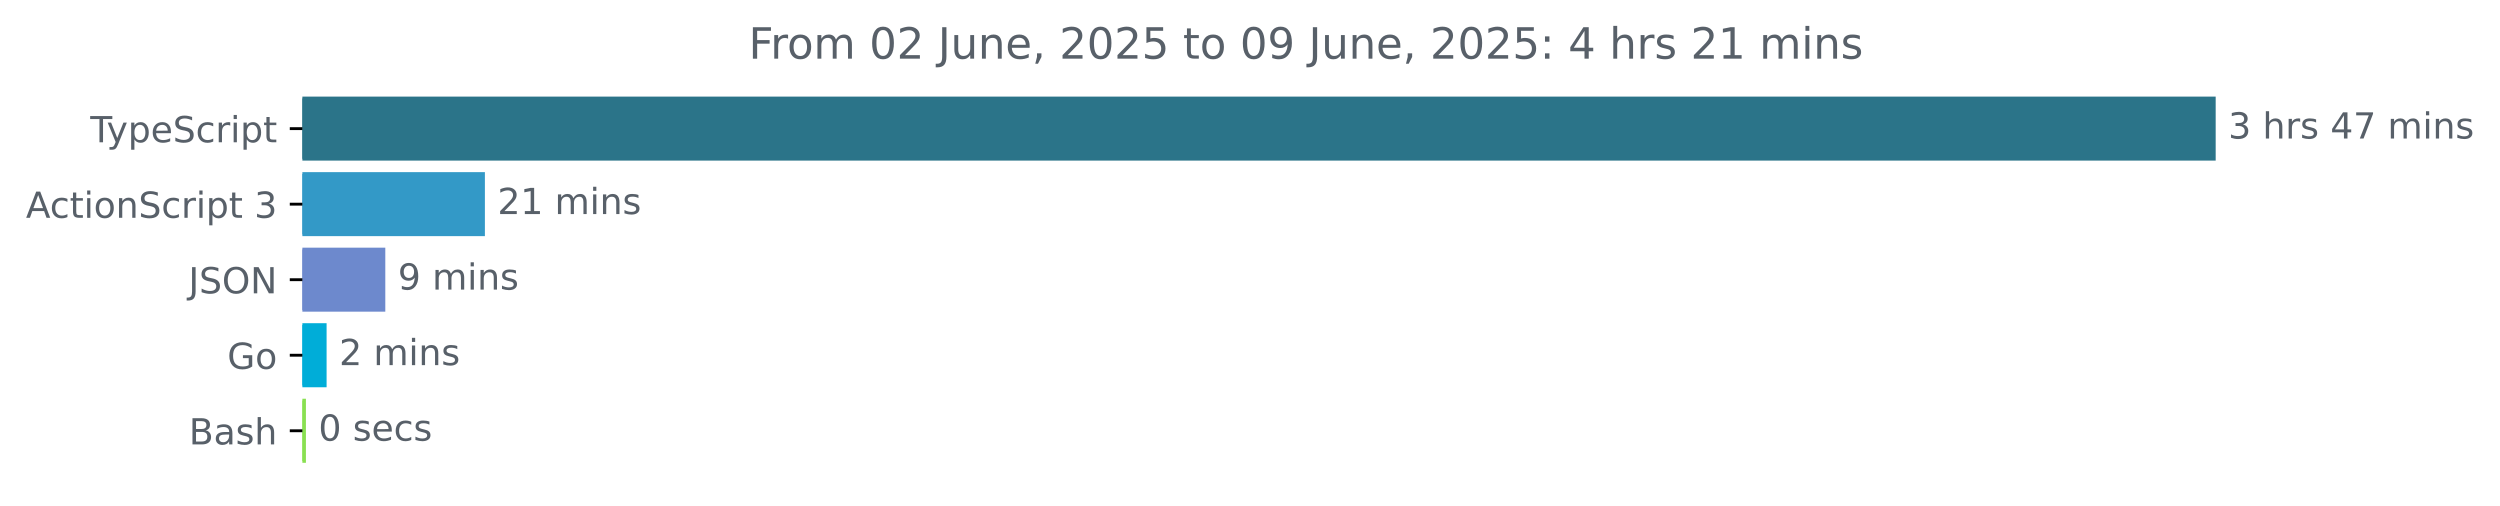
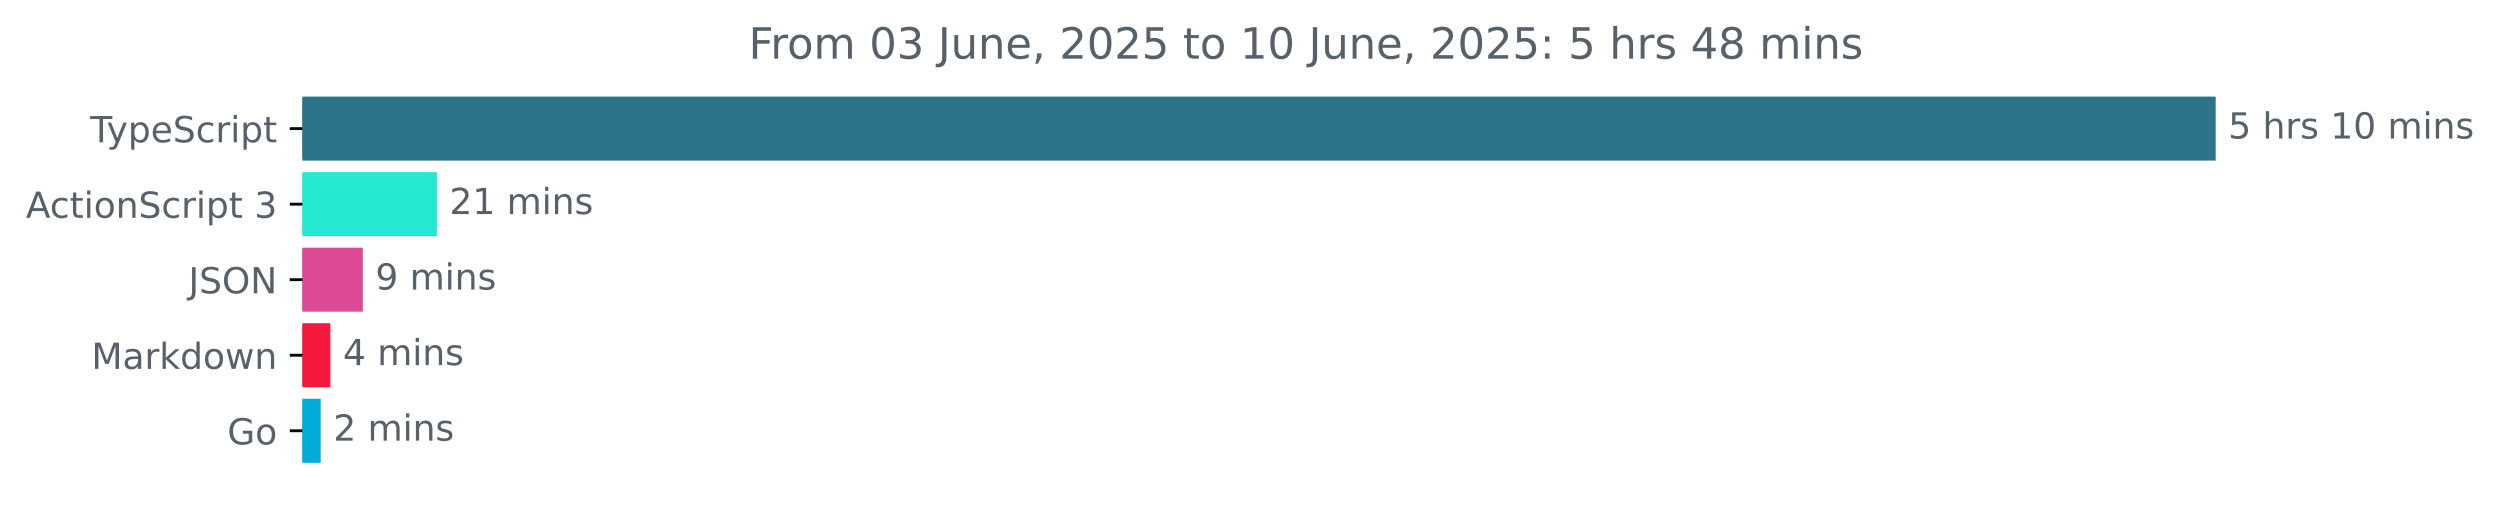
<svg xmlns="http://www.w3.org/2000/svg" xmlns:xlink="http://www.w3.org/1999/xlink" width="695.038pt" height="140.398pt" viewBox="0 0 695.038 140.398" version="1.1">
  <defs>
    <style type="text/css">*{stroke-linejoin: round; stroke-linecap: butt}</style>
  </defs>
  <g id="figure_1">
    <g id="patch_1">
      <path d="M 0 140.398  L 695.038 140.398  L 695.038 0  L 0 0  L 0 140.398  z " style="fill: none" />
    </g>
    <g id="axes_1">
      <g id="patch_2">
-         <path d="M 84.064 27.358  L 615.493 27.358  L 615.493 44.158  L 84.064 44.158  z " clip-path="url(#p07d1a544eb)" style="fill: #2b7489; stroke: #2b7489; stroke-linejoin: miter" />
+         <path d="M 84.064 27.358  L 615.493 27.358  L 615.493 44.158  L 84.064 44.158  z " clip-path="url(#pd10a5cfa4e)" style="fill: #2b7489; stroke: #2b7489; stroke-linejoin: miter" />
      </g>
      <g id="patch_3">
-         <path d="M 84.064 48.358  L 134.31 48.358  L 134.31 65.158  L 84.064 65.158  z " clip-path="url(#p07d1a544eb)" style="fill: #3399c7; stroke: #3399c7; stroke-linejoin: miter" />
+         <path d="M 84.064 48.358  L 120.961 48.358  L 120.961 65.158  L 84.064 65.158  z " clip-path="url(#pd10a5cfa4e)" style="fill: #25e8d0; stroke: #25e8d0; stroke-linejoin: miter" />
      </g>
      <g id="patch_4">
-         <path d="M 84.064 69.358  L 106.62 69.358  L 106.62 86.158  L 84.064 86.158  z " clip-path="url(#p07d1a544eb)" style="fill: #6d89cd; stroke: #6d89cd; stroke-linejoin: miter" />
+         <path d="M 84.064 69.358  L 100.363 69.358  L 100.363 86.158  L 84.064 86.158  z " clip-path="url(#pd10a5cfa4e)" style="fill: #dc4995; stroke: #dc4995; stroke-linejoin: miter" />
      </g>
      <g id="patch_5">
-         <path d="M 84.064 90.358  L 90.299 90.358  L 90.299 107.158  L 84.064 107.158  z " clip-path="url(#p07d1a544eb)" style="fill: #00add8; stroke: #00add8; stroke-linejoin: miter" />
+         <path d="M 84.064 90.358  L 91.348 90.358  L 91.348 107.158  L 84.064 107.158  z " clip-path="url(#pd10a5cfa4e)" style="fill: #f6193d; stroke: #f6193d; stroke-linejoin: miter" />
      </g>
      <g id="patch_6">
-         <path d="M 84.064 111.358  L 84.553 111.358  L 84.553 128.158  L 84.064 128.158  z " clip-path="url(#p07d1a544eb)" style="fill: #89e051; stroke: #89e051; stroke-linejoin: miter" />
+         <path d="M 84.064 111.358  L 88.661 111.358  L 88.661 128.158  L 84.064 128.158  z " clip-path="url(#pd10a5cfa4e)" style="fill: #00add8; stroke: #00add8; stroke-linejoin: miter" />
      </g>
      <g id="matplotlib.axis_1" />
      <g id="matplotlib.axis_2">
        <g id="ytick_1">
          <g id="line2d_1">
            <defs>
-               <path id="m043eb5b6d1" d="M 0 0  L -3.5 0  " style="stroke: #000000; stroke-width: 0.8" />
+               <path id="m703414e269" d="M 0 0  L -3.5 0  " style="stroke: #000000; stroke-width: 0.8" />
            </defs>
            <g>
-               <use xlink:href="#m043eb5b6d1" x="84.064" y="35.758" style="stroke: #000000; stroke-width: 0.8" />
+               <use xlink:href="#m703414e269" x="84.064" y="35.758" style="stroke: #000000; stroke-width: 0.8" />
            </g>
          </g>
          <g id="text_1">
            <g style="fill: #586069" transform="translate(25.09375 39.55734) scale(0.1 -0.1)">
              <defs>
                <path id="DejaVuSans-54" d="M -19 4666  L 3928 4666  L 3928 4134  L 2272 4134  L 2272 0  L 1638 0  L 1638 4134  L -19 4134  L -19 4666  z " transform="scale(0.015625)" />
                <path id="DejaVuSans-79" d="M 2059 -325  Q 1816 -950 1584 -1140  Q 1353 -1331 966 -1331  L 506 -1331  L 506 -850  L 844 -850  Q 1081 -850 1212 -737  Q 1344 -625 1503 -206  L 1606 56  L 191 3500  L 800 3500  L 1894 763  L 2988 3500  L 3597 3500  L 2059 -325  z " transform="scale(0.015625)" />
                <path id="DejaVuSans-70" d="M 1159 525  L 1159 -1331  L 581 -1331  L 581 3500  L 1159 3500  L 1159 2969  Q 1341 3281 1617 3432  Q 1894 3584 2278 3584  Q 2916 3584 3314 3078  Q 3713 2572 3713 1747  Q 3713 922 3314 415  Q 2916 -91 2278 -91  Q 1894 -91 1617 61  Q 1341 213 1159 525  z M 3116 1747  Q 3116 2381 2855 2742  Q 2594 3103 2138 3103  Q 1681 3103 1420 2742  Q 1159 2381 1159 1747  Q 1159 1113 1420 752  Q 1681 391 2138 391  Q 2594 391 2855 752  Q 3116 1113 3116 1747  z " transform="scale(0.015625)" />
                <path id="DejaVuSans-65" d="M 3597 1894  L 3597 1613  L 953 1613  Q 991 1019 1311 708  Q 1631 397 2203 397  Q 2534 397 2845 478  Q 3156 559 3463 722  L 3463 178  Q 3153 47 2828 -22  Q 2503 -91 2169 -91  Q 1331 -91 842 396  Q 353 884 353 1716  Q 353 2575 817 3079  Q 1281 3584 2069 3584  Q 2775 3584 3186 3129  Q 3597 2675 3597 1894  z M 3022 2063  Q 3016 2534 2758 2815  Q 2500 3097 2075 3097  Q 1594 3097 1305 2825  Q 1016 2553 972 2059  L 3022 2063  z " transform="scale(0.015625)" />
                <path id="DejaVuSans-53" d="M 3425 4513  L 3425 3897  Q 3066 4069 2747 4153  Q 2428 4238 2131 4238  Q 1616 4238 1336 4038  Q 1056 3838 1056 3469  Q 1056 3159 1242 3001  Q 1428 2844 1947 2747  L 2328 2669  Q 3034 2534 3370 2195  Q 3706 1856 3706 1288  Q 3706 609 3251 259  Q 2797 -91 1919 -91  Q 1588 -91 1214 -16  Q 841 59 441 206  L 441 856  Q 825 641 1194 531  Q 1563 422 1919 422  Q 2459 422 2753 634  Q 3047 847 3047 1241  Q 3047 1584 2836 1778  Q 2625 1972 2144 2069  L 1759 2144  Q 1053 2284 737 2584  Q 422 2884 422 3419  Q 422 4038 858 4394  Q 1294 4750 2059 4750  Q 2388 4750 2728 4690  Q 3069 4631 3425 4513  z " transform="scale(0.015625)" />
                <path id="DejaVuSans-63" d="M 3122 3366  L 3122 2828  Q 2878 2963 2633 3030  Q 2388 3097 2138 3097  Q 1578 3097 1268 2742  Q 959 2388 959 1747  Q 959 1106 1268 751  Q 1578 397 2138 397  Q 2388 397 2633 464  Q 2878 531 3122 666  L 3122 134  Q 2881 22 2623 -34  Q 2366 -91 2075 -91  Q 1284 -91 818 406  Q 353 903 353 1747  Q 353 2603 823 3093  Q 1294 3584 2113 3584  Q 2378 3584 2631 3529  Q 2884 3475 3122 3366  z " transform="scale(0.015625)" />
                <path id="DejaVuSans-72" d="M 2631 2963  Q 2534 3019 2420 3045  Q 2306 3072 2169 3072  Q 1681 3072 1420 2755  Q 1159 2438 1159 1844  L 1159 0  L 581 0  L 581 3500  L 1159 3500  L 1159 2956  Q 1341 3275 1631 3429  Q 1922 3584 2338 3584  Q 2397 3584 2469 3576  Q 2541 3569 2628 3553  L 2631 2963  z " transform="scale(0.015625)" />
                <path id="DejaVuSans-69" d="M 603 3500  L 1178 3500  L 1178 0  L 603 0  L 603 3500  z M 603 4863  L 1178 4863  L 1178 4134  L 603 4134  L 603 4863  z " transform="scale(0.015625)" />
                <path id="DejaVuSans-74" d="M 1172 4494  L 1172 3500  L 2356 3500  L 2356 3053  L 1172 3053  L 1172 1153  Q 1172 725 1289 603  Q 1406 481 1766 481  L 2356 481  L 2356 0  L 1766 0  Q 1100 0 847 248  Q 594 497 594 1153  L 594 3053  L 172 3053  L 172 3500  L 594 3500  L 594 4494  L 1172 4494  z " transform="scale(0.015625)" />
              </defs>
              <use xlink:href="#DejaVuSans-54" />
              <use xlink:href="#DejaVuSans-79" x="45.459" />
              <use xlink:href="#DejaVuSans-70" x="104.639" />
              <use xlink:href="#DejaVuSans-65" x="168.115" />
              <use xlink:href="#DejaVuSans-53" x="229.639" />
              <use xlink:href="#DejaVuSans-63" x="293.115" />
              <use xlink:href="#DejaVuSans-72" x="348.096" />
              <use xlink:href="#DejaVuSans-69" x="389.209" />
              <use xlink:href="#DejaVuSans-70" x="416.992" />
              <use xlink:href="#DejaVuSans-74" x="480.469" />
            </g>
          </g>
        </g>
        <g id="ytick_2">
          <g id="line2d_2">
            <g>
-               <use xlink:href="#m043eb5b6d1" x="84.064" y="56.758" style="stroke: #000000; stroke-width: 0.8" />
+               <use xlink:href="#m703414e269" x="84.064" y="56.758" style="stroke: #000000; stroke-width: 0.8" />
            </g>
          </g>
          <g id="text_2">
            <g style="fill: #586069" transform="translate(7.2 60.55734) scale(0.1 -0.1)">
              <defs>
                <path id="DejaVuSans-41" d="M 2188 4044  L 1331 1722  L 3047 1722  L 2188 4044  z M 1831 4666  L 2547 4666  L 4325 0  L 3669 0  L 3244 1197  L 1141 1197  L 716 0  L 50 0  L 1831 4666  z " transform="scale(0.015625)" />
                <path id="DejaVuSans-6f" d="M 1959 3097  Q 1497 3097 1228 2736  Q 959 2375 959 1747  Q 959 1119 1226 758  Q 1494 397 1959 397  Q 2419 397 2687 759  Q 2956 1122 2956 1747  Q 2956 2369 2687 2733  Q 2419 3097 1959 3097  z M 1959 3584  Q 2709 3584 3137 3096  Q 3566 2609 3566 1747  Q 3566 888 3137 398  Q 2709 -91 1959 -91  Q 1206 -91 779 398  Q 353 888 353 1747  Q 353 2609 779 3096  Q 1206 3584 1959 3584  z " transform="scale(0.015625)" />
                <path id="DejaVuSans-6e" d="M 3513 2113  L 3513 0  L 2938 0  L 2938 2094  Q 2938 2591 2744 2837  Q 2550 3084 2163 3084  Q 1697 3084 1428 2787  Q 1159 2491 1159 1978  L 1159 0  L 581 0  L 581 3500  L 1159 3500  L 1159 2956  Q 1366 3272 1645 3428  Q 1925 3584 2291 3584  Q 2894 3584 3203 3211  Q 3513 2838 3513 2113  z " transform="scale(0.015625)" />
                <path id="DejaVuSans-20" transform="scale(0.015625)" />
                <path id="DejaVuSans-33" d="M 2597 2516  Q 3050 2419 3304 2112  Q 3559 1806 3559 1356  Q 3559 666 3084 287  Q 2609 -91 1734 -91  Q 1441 -91 1130 -33  Q 819 25 488 141  L 488 750  Q 750 597 1062 519  Q 1375 441 1716 441  Q 2309 441 2620 675  Q 2931 909 2931 1356  Q 2931 1769 2642 2001  Q 2353 2234 1838 2234  L 1294 2234  L 1294 2753  L 1863 2753  Q 2328 2753 2575 2939  Q 2822 3125 2822 3475  Q 2822 3834 2567 4026  Q 2313 4219 1838 4219  Q 1578 4219 1281 4162  Q 984 4106 628 3988  L 628 4550  Q 988 4650 1302 4700  Q 1616 4750 1894 4750  Q 2613 4750 3031 4423  Q 3450 4097 3450 3541  Q 3450 3153 3228 2886  Q 3006 2619 2597 2516  z " transform="scale(0.015625)" />
              </defs>
              <use xlink:href="#DejaVuSans-41" />
              <use xlink:href="#DejaVuSans-63" x="66.658" />
              <use xlink:href="#DejaVuSans-74" x="121.639" />
              <use xlink:href="#DejaVuSans-69" x="160.848" />
              <use xlink:href="#DejaVuSans-6f" x="188.631" />
              <use xlink:href="#DejaVuSans-6e" x="249.812" />
              <use xlink:href="#DejaVuSans-53" x="313.191" />
              <use xlink:href="#DejaVuSans-63" x="376.668" />
              <use xlink:href="#DejaVuSans-72" x="431.648" />
              <use xlink:href="#DejaVuSans-69" x="472.762" />
              <use xlink:href="#DejaVuSans-70" x="500.545" />
              <use xlink:href="#DejaVuSans-74" x="564.021" />
              <use xlink:href="#DejaVuSans-20" x="603.23" />
              <use xlink:href="#DejaVuSans-33" x="635.018" />
            </g>
          </g>
        </g>
        <g id="ytick_3">
          <g id="line2d_3">
            <g>
-               <use xlink:href="#m043eb5b6d1" x="84.064" y="77.758" style="stroke: #000000; stroke-width: 0.8" />
+               <use xlink:href="#m703414e269" x="84.064" y="77.758" style="stroke: #000000; stroke-width: 0.8" />
            </g>
          </g>
          <g id="text_3">
            <g style="fill: #586069" transform="translate(52.4125 81.55734) scale(0.1 -0.1)">
              <defs>
                <path id="DejaVuSans-4a" d="M 628 4666  L 1259 4666  L 1259 325  Q 1259 -519 939 -900  Q 619 -1281 -91 -1281  L -331 -1281  L -331 -750  L -134 -750  Q 284 -750 456 -515  Q 628 -281 628 325  L 628 4666  z " transform="scale(0.015625)" />
                <path id="DejaVuSans-4f" d="M 2522 4238  Q 1834 4238 1429 3725  Q 1025 3213 1025 2328  Q 1025 1447 1429 934  Q 1834 422 2522 422  Q 3209 422 3611 934  Q 4013 1447 4013 2328  Q 4013 3213 3611 3725  Q 3209 4238 2522 4238  z M 2522 4750  Q 3503 4750 4090 4092  Q 4678 3434 4678 2328  Q 4678 1225 4090 567  Q 3503 -91 2522 -91  Q 1538 -91 948 565  Q 359 1222 359 2328  Q 359 3434 948 4092  Q 1538 4750 2522 4750  z " transform="scale(0.015625)" />
                <path id="DejaVuSans-4e" d="M 628 4666  L 1478 4666  L 3547 763  L 3547 4666  L 4159 4666  L 4159 0  L 3309 0  L 1241 3903  L 1241 0  L 628 0  L 628 4666  z " transform="scale(0.015625)" />
              </defs>
              <use xlink:href="#DejaVuSans-4a" />
              <use xlink:href="#DejaVuSans-53" x="29.492" />
              <use xlink:href="#DejaVuSans-4f" x="92.969" />
              <use xlink:href="#DejaVuSans-4e" x="171.68" />
            </g>
          </g>
        </g>
        <g id="ytick_4">
          <g id="line2d_4">
            <g>
-               <use xlink:href="#m043eb5b6d1" x="84.064" y="98.758" style="stroke: #000000; stroke-width: 0.8" />
+               <use xlink:href="#m703414e269" x="84.064" y="98.758" style="stroke: #000000; stroke-width: 0.8" />
            </g>
          </g>
          <g id="text_4">
-             <g style="fill: #586069" transform="translate(63.19687 102.5573) scale(0.1 -0.1)">
+             <g style="fill: #586069" transform="translate(25.42344 102.5573) scale(0.1 -0.1)">
+               <defs>
+                 <path id="DejaVuSans-4d" d="M 628 4666  L 1569 4666  L 2759 1491  L 3956 4666  L 4897 4666  L 4897 0  L 4281 0  L 4281 4097  L 3078 897  L 2444 897  L 1241 4097  L 1241 0  L 628 0  L 628 4666  z " transform="scale(0.015625)" />
+                 <path id="DejaVuSans-61" d="M 2194 1759  Q 1497 1759 1228 1600  Q 959 1441 959 1056  Q 959 750 1161 570  Q 1363 391 1709 391  Q 2188 391 2477 730  Q 2766 1069 2766 1631  L 2766 1759  L 2194 1759  z M 3341 1997  L 3341 0  L 2766 0  L 2766 531  Q 2569 213 2275 61  Q 1981 -91 1556 -91  Q 1019 -91 701 211  Q 384 513 384 1019  Q 384 1609 779 1909  Q 1175 2209 1959 2209  L 2766 2209  L 2766 2266  Q 2766 2663 2505 2880  Q 2244 3097 1772 3097  Q 1472 3097 1187 3025  Q 903 2953 641 2809  L 641 3341  Q 956 3463 1253 3523  Q 1550 3584 1831 3584  Q 2591 3584 2966 3190  Q 3341 2797 3341 1997  z " transform="scale(0.015625)" />
+                 <path id="DejaVuSans-6b" d="M 581 4863  L 1159 4863  L 1159 1991  L 2875 3500  L 3609 3500  L 1753 1863  L 3688 0  L 2938 0  L 1159 1709  L 1159 0  L 581 0  L 581 4863  z " transform="scale(0.015625)" />
+                 <path id="DejaVuSans-64" d="M 2906 2969  L 2906 4863  L 3481 4863  L 3481 0  L 2906 0  L 2906 525  Q 2725 213 2448 61  Q 2172 -91 1784 -91  Q 1150 -91 751 415  Q 353 922 353 1747  Q 353 2572 751 3078  Q 1150 3584 1784 3584  Q 2172 3584 2448 3432  Q 2725 3281 2906 2969  z M 947 1747  Q 947 1113 1208 752  Q 1469 391 1925 391  Q 2381 391 2643 752  Q 2906 1113 2906 1747  Q 2906 2381 2643 2742  Q 2381 3103 1925 3103  Q 1469 3103 1208 2742  Q 947 2381 947 1747  z " transform="scale(0.015625)" />
+                 <path id="DejaVuSans-77" d="M 269 3500  L 844 3500  L 1563 769  L 2278 3500  L 2956 3500  L 3675 769  L 4391 3500  L 4966 3500  L 4050 0  L 3372 0  L 2619 2869  L 1863 0  L 1184 0  L 269 3500  z " transform="scale(0.015625)" />
+               </defs>
+               <use xlink:href="#DejaVuSans-4d" />
+               <use xlink:href="#DejaVuSans-61" x="86.279" />
+               <use xlink:href="#DejaVuSans-72" x="147.559" />
+               <use xlink:href="#DejaVuSans-6b" x="188.672" />
+               <use xlink:href="#DejaVuSans-64" x="246.582" />
+               <use xlink:href="#DejaVuSans-6f" x="310.059" />
+               <use xlink:href="#DejaVuSans-77" x="371.24" />
+               <use xlink:href="#DejaVuSans-6e" x="453.027" />
+             </g>
+           </g>
+         </g>
+         <g id="ytick_5">
+           <g id="line2d_5">
+             <g>
+               <use xlink:href="#m703414e269" x="84.064" y="119.758" style="stroke: #000000; stroke-width: 0.8" />
+             </g>
+           </g>
+           <g id="text_5">
+             <g style="fill: #586069" transform="translate(63.19687 123.5573) scale(0.1 -0.1)">
              <defs>
                <path id="DejaVuSans-47" d="M 3809 666  L 3809 1919  L 2778 1919  L 2778 2438  L 4434 2438  L 4434 434  Q 4069 175 3628 42  Q 3188 -91 2688 -91  Q 1594 -91 976 548  Q 359 1188 359 2328  Q 359 3472 976 4111  Q 1594 4750 2688 4750  Q 3144 4750 3555 4637  Q 3966 4525 4313 4306  L 4313 3634  Q 3963 3931 3569 4081  Q 3175 4231 2741 4231  Q 1884 4231 1454 3753  Q 1025 3275 1025 2328  Q 1025 1384 1454 906  Q 1884 428 2741 428  Q 3075 428 3337 486  Q 3600 544 3809 666  z " transform="scale(0.015625)" />
              </defs>
              <use xlink:href="#DejaVuSans-47" />
              <use xlink:href="#DejaVuSans-6f" x="77.49" />
            </g>
          </g>
        </g>
-         <g id="ytick_5">
-           <g id="line2d_5">
-             <g>
-               <use xlink:href="#m043eb5b6d1" x="84.064" y="119.758" style="stroke: #000000; stroke-width: 0.8" />
-             </g>
-           </g>
-           <g id="text_5">
-             <g style="fill: #586069" transform="translate(52.52813 123.5573) scale(0.1 -0.1)">
-               <defs>
-                 <path id="DejaVuSans-42" d="M 1259 2228  L 1259 519  L 2272 519  Q 2781 519 3026 730  Q 3272 941 3272 1375  Q 3272 1813 3026 2020  Q 2781 2228 2272 2228  L 1259 2228  z M 1259 4147  L 1259 2741  L 2194 2741  Q 2656 2741 2882 2914  Q 3109 3088 3109 3444  Q 3109 3797 2882 3972  Q 2656 4147 2194 4147  L 1259 4147  z M 628 4666  L 2241 4666  Q 2963 4666 3353 4366  Q 3744 4066 3744 3513  Q 3744 3084 3544 2831  Q 3344 2578 2956 2516  Q 3422 2416 3680 2098  Q 3938 1781 3938 1306  Q 3938 681 3513 340  Q 3088 0 2303 0  L 628 0  L 628 4666  z " transform="scale(0.015625)" />
-                 <path id="DejaVuSans-61" d="M 2194 1759  Q 1497 1759 1228 1600  Q 959 1441 959 1056  Q 959 750 1161 570  Q 1363 391 1709 391  Q 2188 391 2477 730  Q 2766 1069 2766 1631  L 2766 1759  L 2194 1759  z M 3341 1997  L 3341 0  L 2766 0  L 2766 531  Q 2569 213 2275 61  Q 1981 -91 1556 -91  Q 1019 -91 701 211  Q 384 513 384 1019  Q 384 1609 779 1909  Q 1175 2209 1959 2209  L 2766 2209  L 2766 2266  Q 2766 2663 2505 2880  Q 2244 3097 1772 3097  Q 1472 3097 1187 3025  Q 903 2953 641 2809  L 641 3341  Q 956 3463 1253 3523  Q 1550 3584 1831 3584  Q 2591 3584 2966 3190  Q 3341 2797 3341 1997  z " transform="scale(0.015625)" />
-                 <path id="DejaVuSans-73" d="M 2834 3397  L 2834 2853  Q 2591 2978 2328 3040  Q 2066 3103 1784 3103  Q 1356 3103 1142 2972  Q 928 2841 928 2578  Q 928 2378 1081 2264  Q 1234 2150 1697 2047  L 1894 2003  Q 2506 1872 2764 1633  Q 3022 1394 3022 966  Q 3022 478 2636 193  Q 2250 -91 1575 -91  Q 1294 -91 989 -36  Q 684 19 347 128  L 347 722  Q 666 556 975 473  Q 1284 391 1588 391  Q 1994 391 2212 530  Q 2431 669 2431 922  Q 2431 1156 2273 1281  Q 2116 1406 1581 1522  L 1381 1569  Q 847 1681 609 1914  Q 372 2147 372 2553  Q 372 3047 722 3315  Q 1072 3584 1716 3584  Q 2034 3584 2315 3537  Q 2597 3491 2834 3397  z " transform="scale(0.015625)" />
-                 <path id="DejaVuSans-68" d="M 3513 2113  L 3513 0  L 2938 0  L 2938 2094  Q 2938 2591 2744 2837  Q 2550 3084 2163 3084  Q 1697 3084 1428 2787  Q 1159 2491 1159 1978  L 1159 0  L 581 0  L 581 4863  L 1159 4863  L 1159 2956  Q 1366 3272 1645 3428  Q 1925 3584 2291 3584  Q 2894 3584 3203 3211  Q 3513 2838 3513 2113  z " transform="scale(0.015625)" />
-               </defs>
-               <use xlink:href="#DejaVuSans-42" />
-               <use xlink:href="#DejaVuSans-61" x="68.604" />
-               <use xlink:href="#DejaVuSans-73" x="129.883" />
-               <use xlink:href="#DejaVuSans-68" x="181.982" />
-             </g>
-           </g>
-         </g>
      </g>
      <g id="text_6">
        <g style="fill: #586069" transform="translate(619.4926 38.5175) scale(0.1 -0.1)">
          <defs>
-             <path id="DejaVuSans-34" d="M 2419 4116  L 825 1625  L 2419 1625  L 2419 4116  z M 2253 4666  L 3047 4666  L 3047 1625  L 3713 1625  L 3713 1100  L 3047 1100  L 3047 0  L 2419 0  L 2419 1100  L 313 1100  L 313 1709  L 2253 4666  z " transform="scale(0.015625)" />
-             <path id="DejaVuSans-37" d="M 525 4666  L 3525 4666  L 3525 4397  L 1831 0  L 1172 0  L 2766 4134  L 525 4134  L 525 4666  z " transform="scale(0.015625)" />
+             <path id="DejaVuSans-35" d="M 691 4666  L 3169 4666  L 3169 4134  L 1269 4134  L 1269 2991  Q 1406 3038 1543 3061  Q 1681 3084 1819 3084  Q 2600 3084 3056 2656  Q 3513 2228 3513 1497  Q 3513 744 3044 326  Q 2575 -91 1722 -91  Q 1428 -91 1123 -41  Q 819 9 494 109  L 494 744  Q 775 591 1075 516  Q 1375 441 1709 441  Q 2250 441 2565 725  Q 2881 1009 2881 1497  Q 2881 1984 2565 2268  Q 2250 2553 1709 2553  Q 1456 2553 1204 2497  Q 953 2441 691 2322  L 691 4666  z " transform="scale(0.015625)" />
+             <path id="DejaVuSans-68" d="M 3513 2113  L 3513 0  L 2938 0  L 2938 2094  Q 2938 2591 2744 2837  Q 2550 3084 2163 3084  Q 1697 3084 1428 2787  Q 1159 2491 1159 1978  L 1159 0  L 581 0  L 581 4863  L 1159 4863  L 1159 2956  Q 1366 3272 1645 3428  Q 1925 3584 2291 3584  Q 2894 3584 3203 3211  Q 3513 2838 3513 2113  z " transform="scale(0.015625)" />
+             <path id="DejaVuSans-73" d="M 2834 3397  L 2834 2853  Q 2591 2978 2328 3040  Q 2066 3103 1784 3103  Q 1356 3103 1142 2972  Q 928 2841 928 2578  Q 928 2378 1081 2264  Q 1234 2150 1697 2047  L 1894 2003  Q 2506 1872 2764 1633  Q 3022 1394 3022 966  Q 3022 478 2636 193  Q 2250 -91 1575 -91  Q 1294 -91 989 -36  Q 684 19 347 128  L 347 722  Q 666 556 975 473  Q 1284 391 1588 391  Q 1994 391 2212 530  Q 2431 669 2431 922  Q 2431 1156 2273 1281  Q 2116 1406 1581 1522  L 1381 1569  Q 847 1681 609 1914  Q 372 2147 372 2553  Q 372 3047 722 3315  Q 1072 3584 1716 3584  Q 2034 3584 2315 3537  Q 2597 3491 2834 3397  z " transform="scale(0.015625)" />
+             <path id="DejaVuSans-31" d="M 794 531  L 1825 531  L 1825 4091  L 703 3866  L 703 4441  L 1819 4666  L 2450 4666  L 2450 531  L 3481 531  L 3481 0  L 794 0  L 794 531  z " transform="scale(0.015625)" />
+             <path id="DejaVuSans-30" d="M 2034 4250  Q 1547 4250 1301 3770  Q 1056 3291 1056 2328  Q 1056 1369 1301 889  Q 1547 409 2034 409  Q 2525 409 2770 889  Q 3016 1369 3016 2328  Q 3016 3291 2770 3770  Q 2525 4250 2034 4250  z M 2034 4750  Q 2819 4750 3233 4129  Q 3647 3509 3647 2328  Q 3647 1150 3233 529  Q 2819 -91 2034 -91  Q 1250 -91 836 529  Q 422 1150 422 2328  Q 422 3509 836 4129  Q 1250 4750 2034 4750  z " transform="scale(0.015625)" />
            <path id="DejaVuSans-6d" d="M 3328 2828  Q 3544 3216 3844 3400  Q 4144 3584 4550 3584  Q 5097 3584 5394 3201  Q 5691 2819 5691 2113  L 5691 0  L 5113 0  L 5113 2094  Q 5113 2597 4934 2840  Q 4756 3084 4391 3084  Q 3944 3084 3684 2787  Q 3425 2491 3425 1978  L 3425 0  L 2847 0  L 2847 2094  Q 2847 2600 2669 2842  Q 2491 3084 2119 3084  Q 1678 3084 1418 2786  Q 1159 2488 1159 1978  L 1159 0  L 581 0  L 581 3500  L 1159 3500  L 1159 2956  Q 1356 3278 1631 3431  Q 1906 3584 2284 3584  Q 2666 3584 2933 3390  Q 3200 3197 3328 2828  z " transform="scale(0.015625)" />
          </defs>
-           <use xlink:href="#DejaVuSans-33" />
+           <use xlink:href="#DejaVuSans-35" />
          <use xlink:href="#DejaVuSans-20" x="63.623" />
          <use xlink:href="#DejaVuSans-68" x="95.41" />
          <use xlink:href="#DejaVuSans-72" x="158.789" />
          <use xlink:href="#DejaVuSans-73" x="199.902" />
          <use xlink:href="#DejaVuSans-20" x="252.002" />
-           <use xlink:href="#DejaVuSans-34" x="283.789" />
-           <use xlink:href="#DejaVuSans-37" x="347.412" />
+           <use xlink:href="#DejaVuSans-31" x="283.789" />
+           <use xlink:href="#DejaVuSans-30" x="347.412" />
          <use xlink:href="#DejaVuSans-20" x="411.035" />
          <use xlink:href="#DejaVuSans-6d" x="442.822" />
          <use xlink:href="#DejaVuSans-69" x="540.234" />
          <use xlink:href="#DejaVuSans-6e" x="568.018" />
          <use xlink:href="#DejaVuSans-73" x="631.396" />
        </g>
      </g>
      <g id="text_7">
-         <g style="fill: #586069" transform="translate(138.3096 59.5175) scale(0.1 -0.1)">
+         <g style="fill: #586069" transform="translate(124.9614 59.5175) scale(0.1 -0.1)">
          <defs>
            <path id="DejaVuSans-32" d="M 1228 531  L 3431 531  L 3431 0  L 469 0  L 469 531  Q 828 903 1448 1529  Q 2069 2156 2228 2338  Q 2531 2678 2651 2914  Q 2772 3150 2772 3378  Q 2772 3750 2511 3984  Q 2250 4219 1831 4219  Q 1534 4219 1204 4116  Q 875 4013 500 3803  L 500 4441  Q 881 4594 1212 4672  Q 1544 4750 1819 4750  Q 2544 4750 2975 4387  Q 3406 4025 3406 3419  Q 3406 3131 3298 2873  Q 3191 2616 2906 2266  Q 2828 2175 2409 1742  Q 1991 1309 1228 531  z " transform="scale(0.015625)" />
-             <path id="DejaVuSans-31" d="M 794 531  L 1825 531  L 1825 4091  L 703 3866  L 703 4441  L 1819 4666  L 2450 4666  L 2450 531  L 3481 531  L 3481 0  L 794 0  L 794 531  z " transform="scale(0.015625)" />
          </defs>
          <use xlink:href="#DejaVuSans-32" />
          <use xlink:href="#DejaVuSans-31" x="63.623" />
          <use xlink:href="#DejaVuSans-20" x="127.246" />
          <use xlink:href="#DejaVuSans-6d" x="159.033" />
          <use xlink:href="#DejaVuSans-69" x="256.445" />
          <use xlink:href="#DejaVuSans-6e" x="284.229" />
          <use xlink:href="#DejaVuSans-73" x="347.607" />
        </g>
      </g>
      <g id="text_8">
-         <g style="fill: #586069" transform="translate(110.6195 80.5175) scale(0.1 -0.1)">
+         <g style="fill: #586069" transform="translate(104.3634 80.5175) scale(0.1 -0.1)">
          <defs>
            <path id="DejaVuSans-39" d="M 703 97  L 703 672  Q 941 559 1184 500  Q 1428 441 1663 441  Q 2288 441 2617 861  Q 2947 1281 2994 2138  Q 2813 1869 2534 1725  Q 2256 1581 1919 1581  Q 1219 1581 811 2004  Q 403 2428 403 3163  Q 403 3881 828 4315  Q 1253 4750 1959 4750  Q 2769 4750 3195 4129  Q 3622 3509 3622 2328  Q 3622 1225 3098 567  Q 2575 -91 1691 -91  Q 1453 -91 1209 -44  Q 966 3 703 97  z M 1959 2075  Q 2384 2075 2632 2365  Q 2881 2656 2881 3163  Q 2881 3666 2632 3958  Q 2384 4250 1959 4250  Q 1534 4250 1286 3958  Q 1038 3666 1038 3163  Q 1038 2656 1286 2365  Q 1534 2075 1959 2075  z " transform="scale(0.015625)" />
          </defs>
          <use xlink:href="#DejaVuSans-39" />
          <use xlink:href="#DejaVuSans-20" x="63.623" />
          <use xlink:href="#DejaVuSans-6d" x="95.41" />
          <use xlink:href="#DejaVuSans-69" x="192.822" />
          <use xlink:href="#DejaVuSans-6e" x="220.605" />
          <use xlink:href="#DejaVuSans-73" x="283.984" />
        </g>
      </g>
      <g id="text_9">
-         <g style="fill: #586069" transform="translate(94.2989 101.5175) scale(0.1 -0.1)">
+         <g style="fill: #586069" transform="translate(95.34799 101.5175) scale(0.1 -0.1)">
+           <defs>
+             <path id="DejaVuSans-34" d="M 2419 4116  L 825 1625  L 2419 1625  L 2419 4116  z M 2253 4666  L 3047 4666  L 3047 1625  L 3713 1625  L 3713 1100  L 3047 1100  L 3047 0  L 2419 0  L 2419 1100  L 313 1100  L 313 1709  L 2253 4666  z " transform="scale(0.015625)" />
+           </defs>
+           <use xlink:href="#DejaVuSans-34" />
+           <use xlink:href="#DejaVuSans-20" x="63.623" />
+           <use xlink:href="#DejaVuSans-6d" x="95.41" />
+           <use xlink:href="#DejaVuSans-69" x="192.822" />
+           <use xlink:href="#DejaVuSans-6e" x="220.605" />
+           <use xlink:href="#DejaVuSans-73" x="283.984" />
+         </g>
+       </g>
+       <g id="text_10">
+         <g style="fill: #586069" transform="translate(92.6613 122.5175) scale(0.1 -0.1)">
          <use xlink:href="#DejaVuSans-32" />
          <use xlink:href="#DejaVuSans-20" x="63.623" />
          <use xlink:href="#DejaVuSans-6d" x="95.41" />
          <use xlink:href="#DejaVuSans-69" x="192.822" />
          <use xlink:href="#DejaVuSans-6e" x="220.605" />
          <use xlink:href="#DejaVuSans-73" x="283.984" />
        </g>
      </g>
-       <g id="text_10">
-         <g style="fill: #586069" transform="translate(88.55307 122.5175) scale(0.1 -0.1)">
-           <defs>
-             <path id="DejaVuSans-30" d="M 2034 4250  Q 1547 4250 1301 3770  Q 1056 3291 1056 2328  Q 1056 1369 1301 889  Q 1547 409 2034 409  Q 2525 409 2770 889  Q 3016 1369 3016 2328  Q 3016 3291 2770 3770  Q 2525 4250 2034 4250  z M 2034 4750  Q 2819 4750 3233 4129  Q 3647 3509 3647 2328  Q 3647 1150 3233 529  Q 2819 -91 2034 -91  Q 1250 -91 836 529  Q 422 1150 422 2328  Q 422 3509 836 4129  Q 1250 4750 2034 4750  z " transform="scale(0.015625)" />
-           </defs>
-           <use xlink:href="#DejaVuSans-30" />
-           <use xlink:href="#DejaVuSans-20" x="63.623" />
-           <use xlink:href="#DejaVuSans-73" x="95.41" />
-           <use xlink:href="#DejaVuSans-65" x="147.51" />
-           <use xlink:href="#DejaVuSans-63" x="209.033" />
-           <use xlink:href="#DejaVuSans-73" x="264.014" />
-         </g>
-       </g>
      <g id="text_11">
        <g style="fill: #586069" transform="translate(208.1366 16.31812) scale(0.12 -0.12)">
          <defs>
            <path id="DejaVuSans-46" d="M 628 4666  L 3309 4666  L 3309 4134  L 1259 4134  L 1259 2759  L 3109 2759  L 3109 2228  L 1259 2228  L 1259 0  L 628 0  L 628 4666  z " transform="scale(0.015625)" />
            <path id="DejaVuSans-75" d="M 544 1381  L 544 3500  L 1119 3500  L 1119 1403  Q 1119 906 1312 657  Q 1506 409 1894 409  Q 2359 409 2629 706  Q 2900 1003 2900 1516  L 2900 3500  L 3475 3500  L 3475 0  L 2900 0  L 2900 538  Q 2691 219 2414 64  Q 2138 -91 1772 -91  Q 1169 -91 856 284  Q 544 659 544 1381  z M 1991 3584  L 1991 3584  z " transform="scale(0.015625)" />
            <path id="DejaVuSans-2c" d="M 750 794  L 1409 794  L 1409 256  L 897 -744  L 494 -744  L 750 256  L 750 794  z " transform="scale(0.015625)" />
-             <path id="DejaVuSans-35" d="M 691 4666  L 3169 4666  L 3169 4134  L 1269 4134  L 1269 2991  Q 1406 3038 1543 3061  Q 1681 3084 1819 3084  Q 2600 3084 3056 2656  Q 3513 2228 3513 1497  Q 3513 744 3044 326  Q 2575 -91 1722 -91  Q 1428 -91 1123 -41  Q 819 9 494 109  L 494 744  Q 775 591 1075 516  Q 1375 441 1709 441  Q 2250 441 2565 725  Q 2881 1009 2881 1497  Q 2881 1984 2565 2268  Q 2250 2553 1709 2553  Q 1456 2553 1204 2497  Q 953 2441 691 2322  L 691 4666  z " transform="scale(0.015625)" />
            <path id="DejaVuSans-3a" d="M 750 794  L 1409 794  L 1409 0  L 750 0  L 750 794  z M 750 3309  L 1409 3309  L 1409 2516  L 750 2516  L 750 3309  z " transform="scale(0.015625)" />
+             <path id="DejaVuSans-38" d="M 2034 2216  Q 1584 2216 1326 1975  Q 1069 1734 1069 1313  Q 1069 891 1326 650  Q 1584 409 2034 409  Q 2484 409 2743 651  Q 3003 894 3003 1313  Q 3003 1734 2745 1975  Q 2488 2216 2034 2216  z M 1403 2484  Q 997 2584 770 2862  Q 544 3141 544 3541  Q 544 4100 942 4425  Q 1341 4750 2034 4750  Q 2731 4750 3128 4425  Q 3525 4100 3525 3541  Q 3525 3141 3298 2862  Q 3072 2584 2669 2484  Q 3125 2378 3379 2068  Q 3634 1759 3634 1313  Q 3634 634 3220 271  Q 2806 -91 2034 -91  Q 1263 -91 848 271  Q 434 634 434 1313  Q 434 1759 690 2068  Q 947 2378 1403 2484  z M 1172 3481  Q 1172 3119 1398 2916  Q 1625 2713 2034 2713  Q 2441 2713 2670 2916  Q 2900 3119 2900 3481  Q 2900 3844 2670 4047  Q 2441 4250 2034 4250  Q 1625 4250 1398 4047  Q 1172 3844 1172 3481  z " transform="scale(0.015625)" />
          </defs>
          <use xlink:href="#DejaVuSans-46" />
          <use xlink:href="#DejaVuSans-72" x="50.27" />
          <use xlink:href="#DejaVuSans-6f" x="89.133" />
          <use xlink:href="#DejaVuSans-6d" x="150.314" />
          <use xlink:href="#DejaVuSans-20" x="247.727" />
          <use xlink:href="#DejaVuSans-30" x="279.514" />
-           <use xlink:href="#DejaVuSans-32" x="343.137" />
+           <use xlink:href="#DejaVuSans-33" x="343.137" />
          <use xlink:href="#DejaVuSans-20" x="406.76" />
          <use xlink:href="#DejaVuSans-4a" x="438.547" />
          <use xlink:href="#DejaVuSans-75" x="468.039" />
          <use xlink:href="#DejaVuSans-6e" x="531.418" />
          <use xlink:href="#DejaVuSans-65" x="594.797" />
          <use xlink:href="#DejaVuSans-2c" x="656.32" />
          <use xlink:href="#DejaVuSans-20" x="688.107" />
          <use xlink:href="#DejaVuSans-32" x="719.895" />
          <use xlink:href="#DejaVuSans-30" x="783.518" />
          <use xlink:href="#DejaVuSans-32" x="847.141" />
          <use xlink:href="#DejaVuSans-35" x="910.764" />
          <use xlink:href="#DejaVuSans-20" x="974.387" />
          <use xlink:href="#DejaVuSans-74" x="1006.174" />
          <use xlink:href="#DejaVuSans-6f" x="1045.383" />
          <use xlink:href="#DejaVuSans-20" x="1106.564" />
-           <use xlink:href="#DejaVuSans-30" x="1138.352" />
-           <use xlink:href="#DejaVuSans-39" x="1201.975" />
+           <use xlink:href="#DejaVuSans-31" x="1138.352" />
+           <use xlink:href="#DejaVuSans-30" x="1201.975" />
          <use xlink:href="#DejaVuSans-20" x="1265.598" />
          <use xlink:href="#DejaVuSans-4a" x="1297.385" />
          <use xlink:href="#DejaVuSans-75" x="1326.877" />
          <use xlink:href="#DejaVuSans-6e" x="1390.256" />
          <use xlink:href="#DejaVuSans-65" x="1453.635" />
          <use xlink:href="#DejaVuSans-2c" x="1515.158" />
          <use xlink:href="#DejaVuSans-20" x="1546.945" />
          <use xlink:href="#DejaVuSans-32" x="1578.732" />
          <use xlink:href="#DejaVuSans-30" x="1642.355" />
          <use xlink:href="#DejaVuSans-32" x="1705.979" />
          <use xlink:href="#DejaVuSans-35" x="1769.602" />
          <use xlink:href="#DejaVuSans-3a" x="1833.225" />
          <use xlink:href="#DejaVuSans-20" x="1866.916" />
-           <use xlink:href="#DejaVuSans-34" x="1898.703" />
+           <use xlink:href="#DejaVuSans-35" x="1898.703" />
          <use xlink:href="#DejaVuSans-20" x="1962.326" />
          <use xlink:href="#DejaVuSans-68" x="1994.113" />
          <use xlink:href="#DejaVuSans-72" x="2057.492" />
          <use xlink:href="#DejaVuSans-73" x="2098.605" />
          <use xlink:href="#DejaVuSans-20" x="2150.705" />
-           <use xlink:href="#DejaVuSans-32" x="2182.492" />
-           <use xlink:href="#DejaVuSans-31" x="2246.115" />
+           <use xlink:href="#DejaVuSans-34" x="2182.492" />
+           <use xlink:href="#DejaVuSans-38" x="2246.115" />
          <use xlink:href="#DejaVuSans-20" x="2309.738" />
          <use xlink:href="#DejaVuSans-6d" x="2341.525" />
          <use xlink:href="#DejaVuSans-69" x="2438.938" />
          <use xlink:href="#DejaVuSans-6e" x="2466.721" />
          <use xlink:href="#DejaVuSans-73" x="2530.1" />
        </g>
      </g>
    </g>
  </g>
  <defs>
-     <clipPath id="p07d1a544eb">
+     <clipPath id="pd10a5cfa4e">
      <rect x="84.064" y="22.318" width="558" height="110.88" />
    </clipPath>
  </defs>
</svg>
